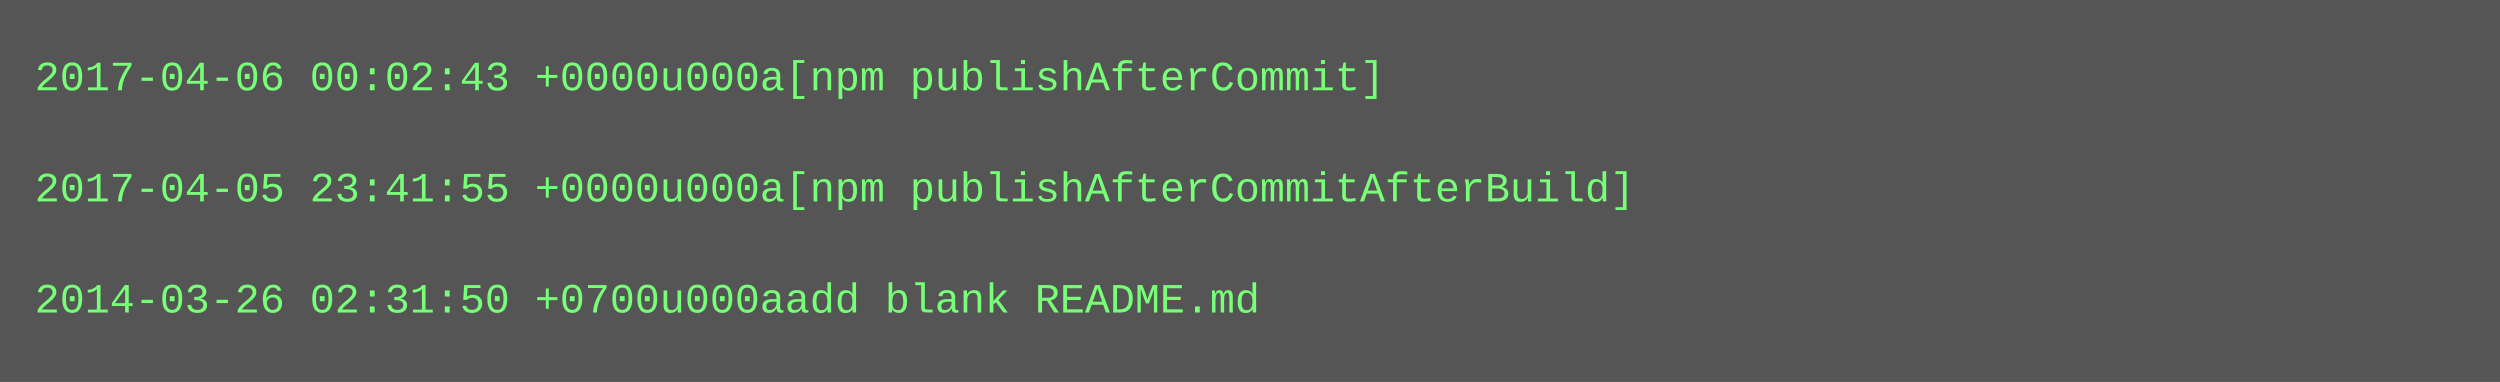
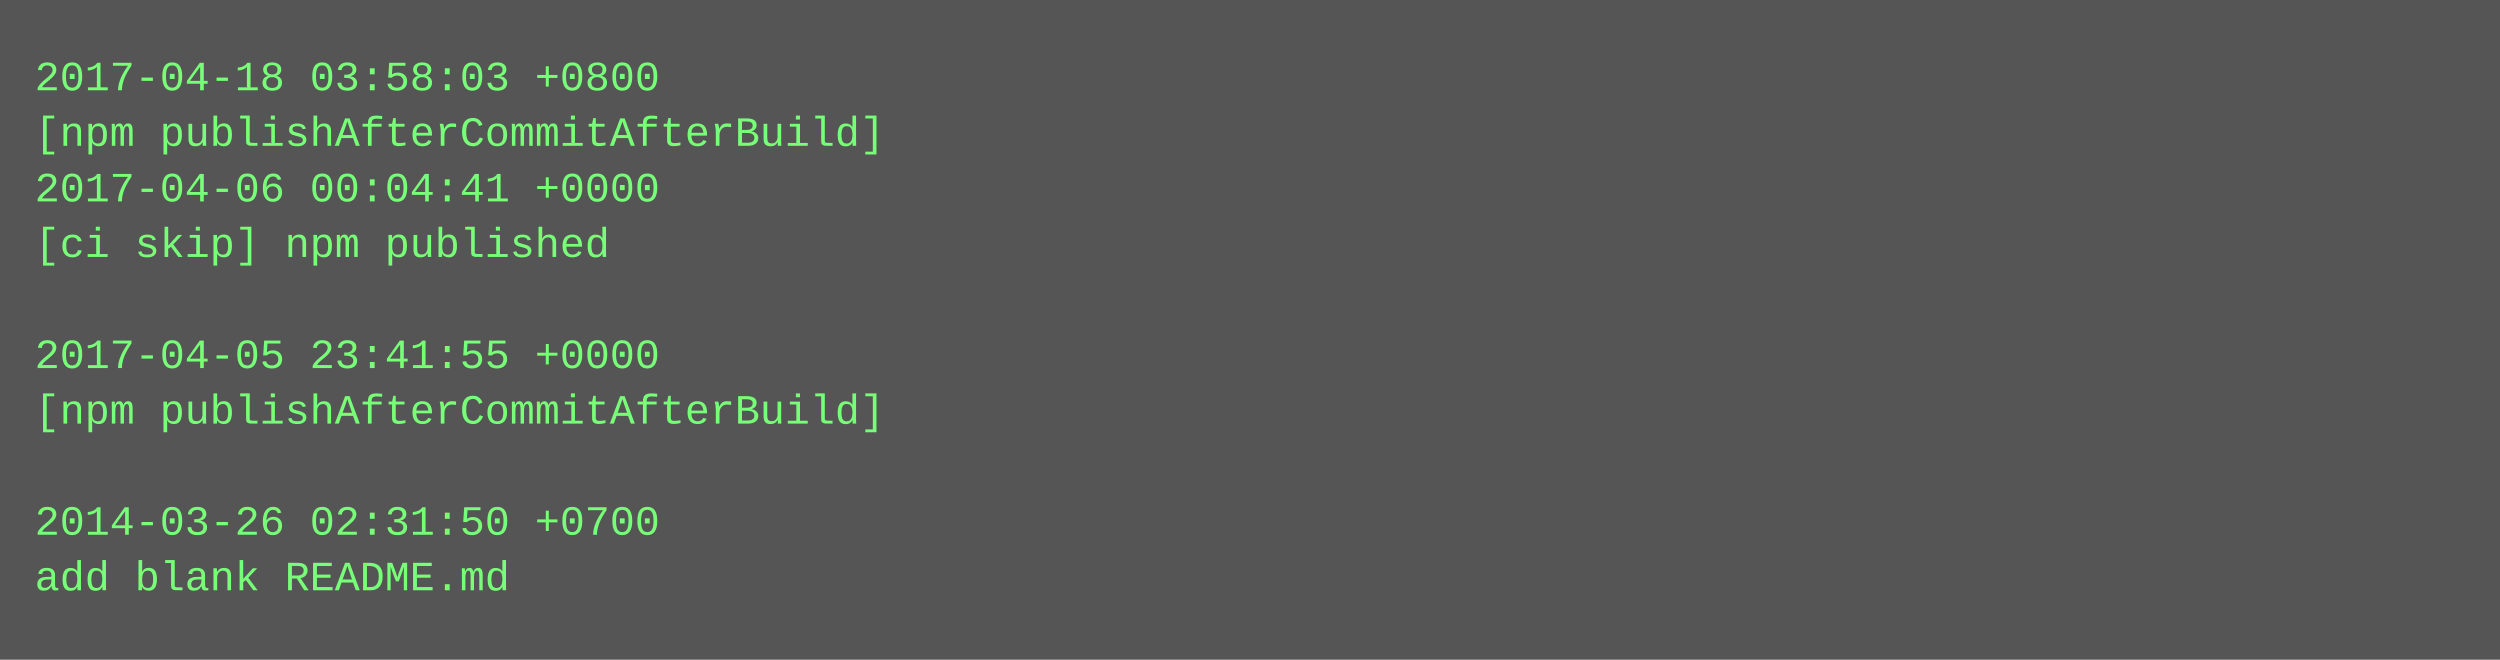
- <svg xmlns="http://www.w3.org/2000/svg" height="110" width="720">
-   <rect height="110" fill="#555" width="720" />
+ <svg xmlns="http://www.w3.org/2000/svg" height="190" width="720">
+   <rect height="190" fill="#555" width="720" />
  <text fill="#7f7" font-family="Courier New" font-size="12" xml:space="preserve">
-     <tspan x="10" y="26">2017-04-06 00:02:43 +0000u000a[npm publishAfterCommit]</tspan>
-     <tspan x="10" y="42" />
-     <tspan x="10" y="58">2017-04-05 23:41:55 +0000u000a[npm publishAfterCommitAfterBuild]</tspan>
-     <tspan x="10" y="74" />
-     <tspan x="10" y="90">2014-03-26 02:31:50 +0700u000aadd blank README.md</tspan>
+     <tspan x="10" y="26">2017-04-18 03:58:03 +0800</tspan>
+     <tspan x="10" y="42">[npm publishAfterCommitAfterBuild]</tspan>
+     <tspan x="10" y="58">2017-04-06 00:04:41 +0000</tspan>
+     <tspan x="10" y="74">[ci skip] npm published</tspan>
+     <tspan x="10" y="90" />
+     <tspan x="10" y="106">2017-04-05 23:41:55 +0000</tspan>
+     <tspan x="10" y="122">[npm publishAfterCommitAfterBuild]</tspan>
+     <tspan x="10" y="138" />
+     <tspan x="10" y="154">2014-03-26 02:31:50 +0700</tspan>
+     <tspan x="10" y="170">add blank README.md</tspan>
  </text>
</svg>
